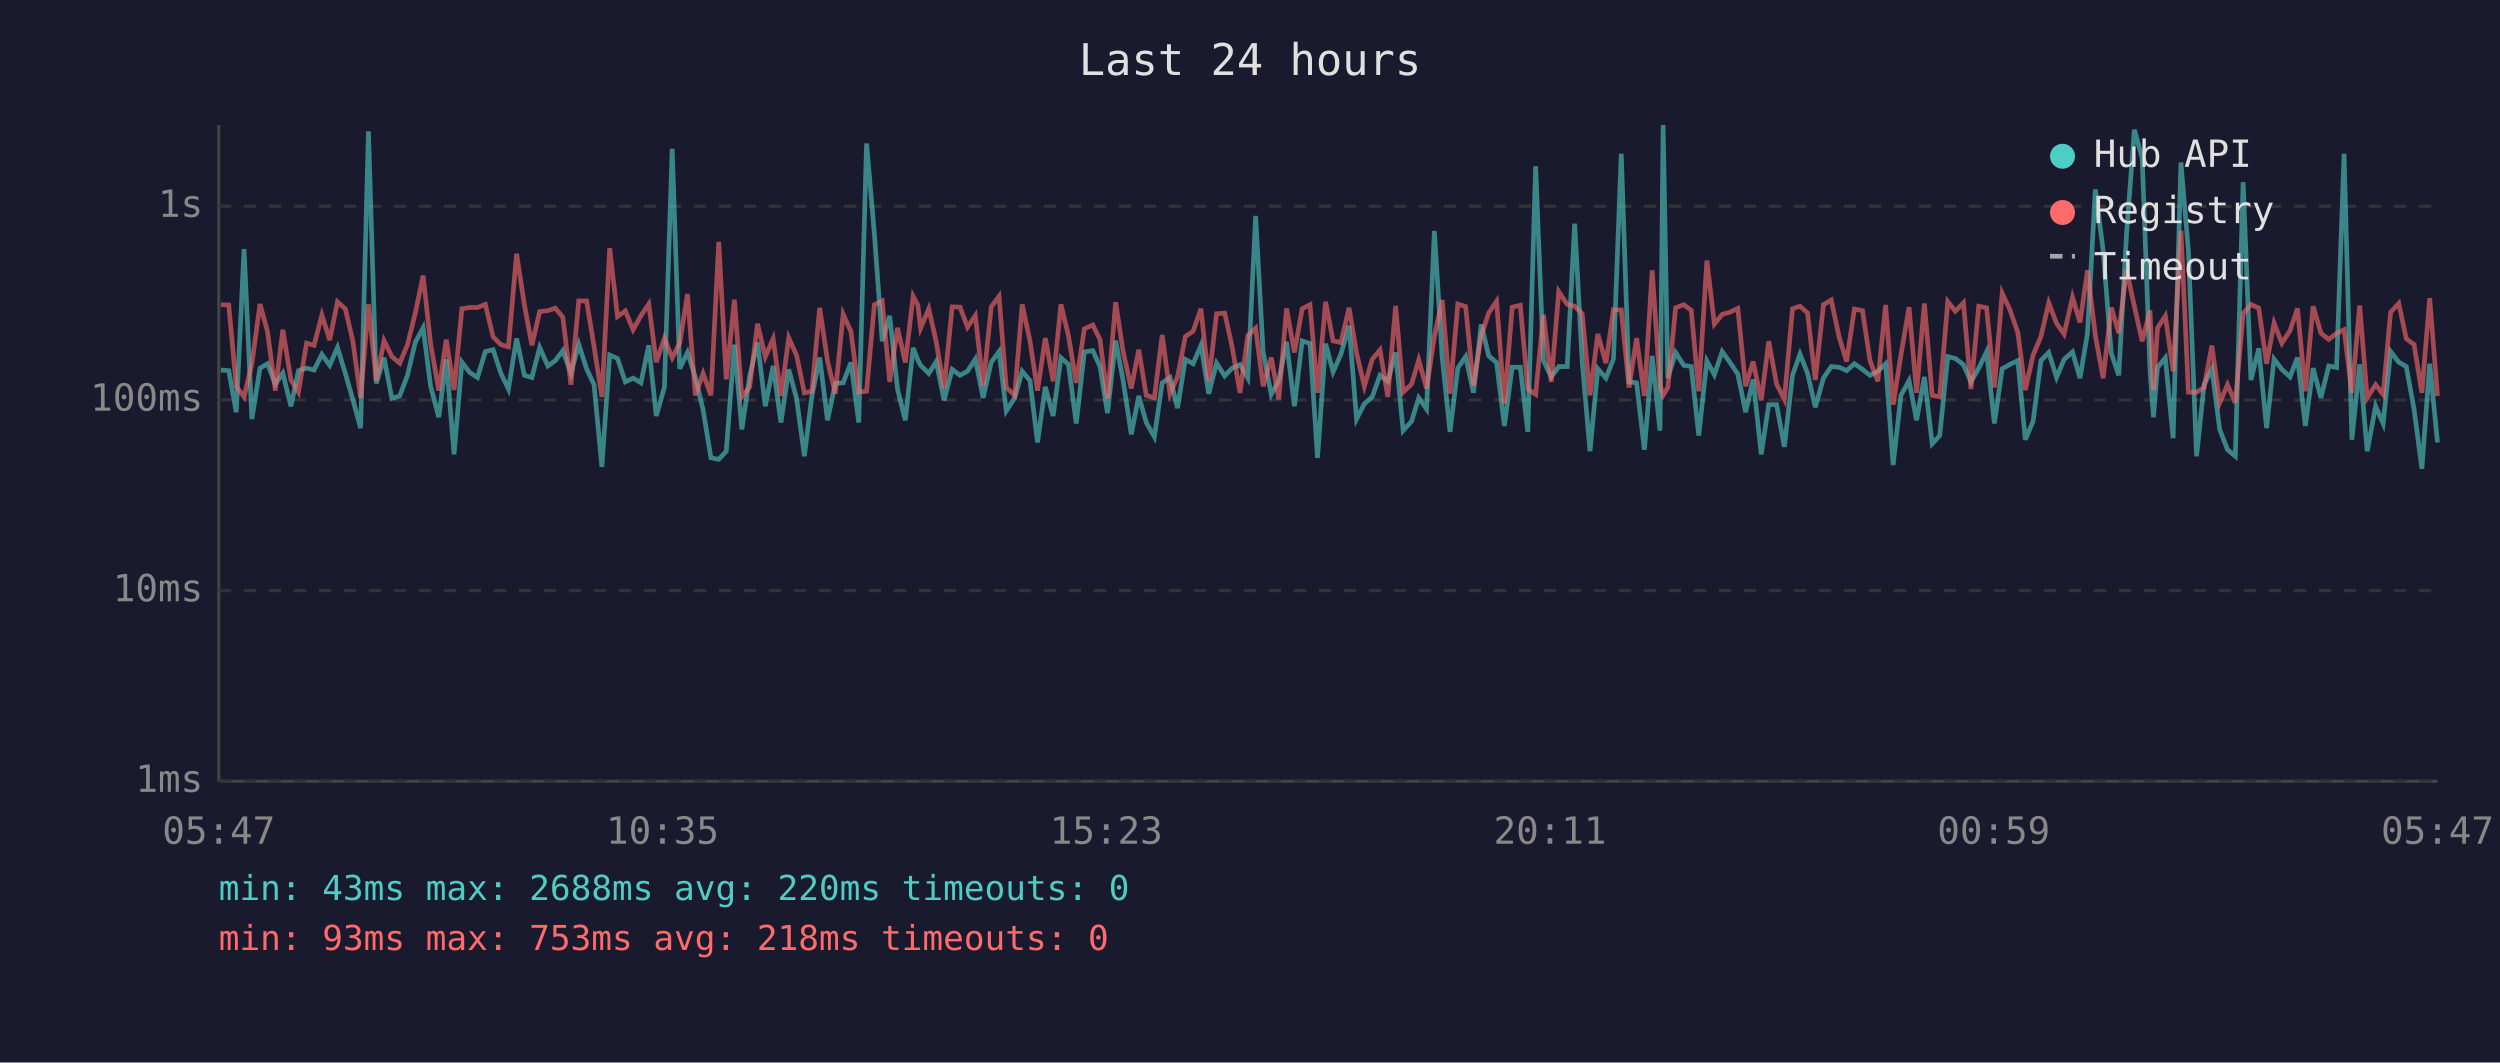
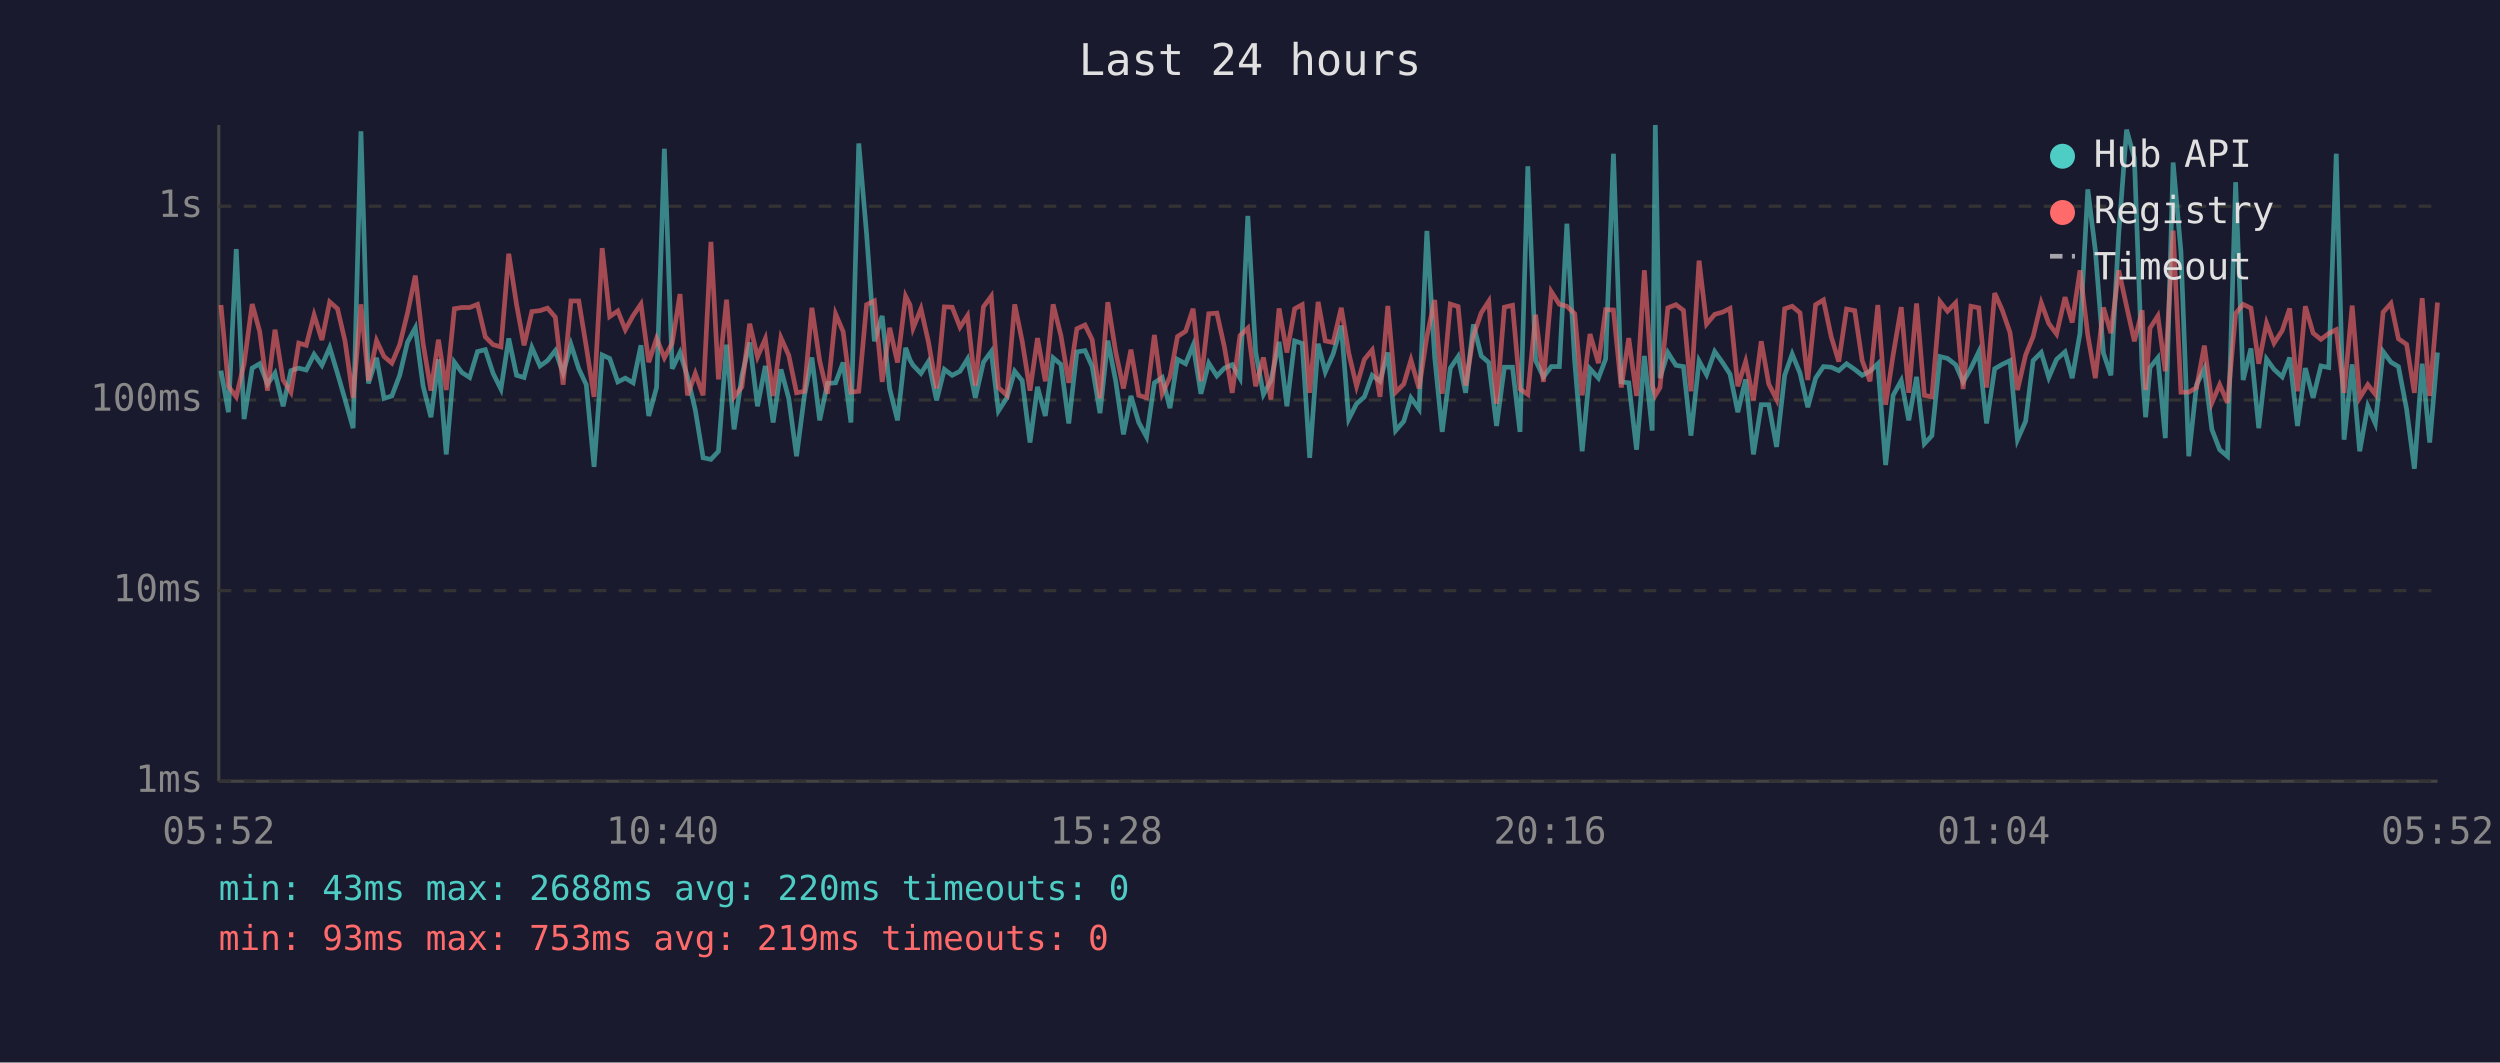
<svg xmlns="http://www.w3.org/2000/svg" viewBox="0 0 800 340" font-family="monospace" font-size="12">
  <rect width="800" height="340" fill="#1a1a2e" />
  <text x="400" y="24" fill="#e0e0e0" font-size="14" text-anchor="middle">Last 24 hours</text>
  <line x1="70" y1="40" x2="70" y2="250" stroke="#444" stroke-width="1" />
  <line x1="70" y1="250" x2="780" y2="250" stroke="#444" stroke-width="1" />
  <line x1="70" y1="250" x2="780" y2="250" stroke="#333" stroke-width="1" stroke-dasharray="4" />
  <text x="65" y="250" fill="#888" text-anchor="end" dominant-baseline="middle">1ms</text>
  <line x1="70" y1="189" x2="780" y2="189" stroke="#333" stroke-width="1" stroke-dasharray="4" />
  <text x="65" y="189" fill="#888" text-anchor="end" dominant-baseline="middle">10ms</text>
  <line x1="70" y1="128" x2="780" y2="128" stroke="#333" stroke-width="1" stroke-dasharray="4" />
  <text x="65" y="128" fill="#888" text-anchor="end" dominant-baseline="middle">100ms</text>
  <line x1="70" y1="66" x2="780" y2="66" stroke="#333" stroke-width="1" stroke-dasharray="4" />
  <text x="65" y="66" fill="#888" text-anchor="end" dominant-baseline="middle">1s</text>
-   <text x="70" y="270" fill="#888" text-anchor="middle">05:47</text>
-   <text x="212" y="270" fill="#888" text-anchor="middle">10:35</text>
-   <text x="354" y="270" fill="#888" text-anchor="middle">15:23</text>
-   <text x="496" y="270" fill="#888" text-anchor="middle">20:11</text>
-   <text x="638" y="270" fill="#888" text-anchor="middle">00:59</text>
-   <text x="780" y="270" fill="#888" text-anchor="middle">05:47</text>
-   <polyline points="70.7,118.4 73.2,118.6 75.6,131.9 78.1,79.7 80.6,134.1 83.2,117.8 85.6,116.4 88.1,122.9 90.5,119.4 93.1,130.0 95.5,118.6 98.1,117.8 100.5,118.4 103.0,113.4 105.5,116.9 108.0,111.2 110.5,119.5 112.9,127.8 115.4,137.0 117.9,42.0 120.4,122.7 122.9,114.5 125.4,127.5 127.9,126.7 130.4,120.1 132.9,109.5 135.4,104.9 137.8,123.6 140.4,133.5 142.8,115.0 145.3,145.4 147.8,115.9 150.3,119.2 152.8,120.8 155.3,112.5 157.8,111.9 160.3,119.5 162.7,124.5 165.3,108.3 167.8,120.1 170.2,120.8 172.7,111.2 175.3,117.1 177.7,115.4 180.1,112.2 182.7,119.4 185.2,110.2 187.7,118.0 190.1,123.1 192.6,149.4 195.1,113.6 197.6,114.7 200.1,122.2 202.6,121.0 205.1,122.5 207.6,110.5 210.0,133.1 212.6,124.0 215.1,47.6 217.5,118.0 220.0,112.8 222.5,120.6 225.0,131.2 227.5,146.5 230.0,147.0 232.4,144.4 235.0,110.3 237.4,137.4 239.9,120.3 242.4,109.6 244.9,130.0 247.4,117.1 249.9,135.2 252.4,118.2 254.9,127.5 257.4,146.0 259.8,126.7 262.3,114.4 264.8,134.5 267.3,122.7 269.8,122.5 272.3,116.0 274.8,135.2 277.3,45.9 279.8,74.8 282.3,109.2 284.7,101.1 287.2,124.5 289.7,134.5 292.2,111.3 293.7,115.2 294.6,116.9 297.2,119.5 299.6,115.7 302.1,128.1 304.7,118.2 307.2,120.1 309.6,118.8 312.1,114.9 314.6,127.3 317.2,115.9 319.7,112.5 322.0,131.5 324.7,127.3 327.1,118.8 329.6,121.8 332.0,141.6 334.5,123.8 337.0,133.1 339.5,114.5 341.9,116.6 344.4,135.5 347.0,112.6 349.7,112.2 352.0,117.3 354.4,132.2 357.0,109.0 359.4,121.8 362.0,139.0 364.4,126.7 366.8,135.2 369.4,139.8 371.9,122.5 374.4,120.8 376.8,130.6 379.3,115.0 381.8,116.4 384.3,110.5 386.8,126.0 389.3,116.2 391.9,120.3 394.3,117.8 396.8,116.7 399.3,121.0 401.8,69.1 404.2,112.6 406.8,126.2 409.2,121.8 411.7,109.4 414.2,130.0 416.7,109.1 419.2,109.9 421.6,146.5 424.2,110.0 426.6,119.0 429.1,113.3 431.7,104.2 434.1,134.1 436.6,129.2 439.1,127.0 441.6,120.1 444.1,122.0 446.6,112.8 449.0,137.8 451.7,134.8 454.0,127.3 456.5,130.9 459.0,73.9 461.5,114.4 464.0,138.2 466.5,117.8 469.0,114.1 471.5,125.7 474.0,103.8 476.4,113.9 478.9,116.0 481.4,136.3 483.9,117.5 486.5,117.5 488.9,138.2 491.4,53.2 493.9,115.4 496.4,120.6 498.8,117.3 501.5,117.3 503.9,71.6 506.3,115.7 508.8,144.4 511.3,118.0 513.9,121.0 516.3,114.9 518.8,49.2 521.3,122.2 523.7,122.5 526.2,143.9 528.7,113.9 531.2,137.8 532.2,40.0 533.7,121.0 536.2,112.8 538.8,116.9 541.2,117.3 543.6,139.4 546.2,115.5 548.6,119.9 551.1,112.5 553.6,116.0 556.1,119.7 558.6,131.9 561.0,121.4 563.6,145.4 566.0,129.5 568.5,129.5 571.0,143.0 573.6,120.1 576.0,113.3 578.4,119.4 580.9,130.3 583.5,121.0 586.0,117.3 588.5,117.5 590.9,118.6 593.4,116.4 596.0,118.2 598.4,120.1 600.9,118.8 603.4,116.4 605.8,148.8 608.3,126.5 610.9,121.8 613.3,134.5 615.8,120.6 618.3,142.0 620.7,139.4 623.3,114.1 625.7,114.7 628.3,116.7 630.7,122.2 633.2,117.8 635.7,112.6 638.2,135.5 640.7,118.0 643.2,116.6 645.7,115.4 648.1,140.7 650.6,134.8 653.1,115.4 655.6,112.8 658.1,120.8 660.5,115.0 663.2,112.6 665.6,121.0 668.0,106.6 670.5,60.6 673.0,80.1 675.6,113.0 678.0,120.1 680.5,74.7 683.0,41.5 685.5,50.6 688.0,118.4 689.1,133.5 690.4,117.6 692.9,114.5 695.4,140.2 697.9,52.0 700.3,80.5 702.9,146.0 705.3,123.1 707.8,118.0 710.3,137.4 712.8,143.9 715.3,146.0 717.8,58.3 720.3,121.6 722.8,111.5 725.3,137.0 727.7,114.9 730.2,118.2 732.8,120.6 735.2,114.4 737.7,136.3 740.2,117.8 742.7,127.3 745.2,117.1 747.7,117.6 750.1,49.2 752.6,140.7 755.1,116.6 757.5,144.4 760.2,130.0 762.6,135.5 765.0,112.5 767.6,115.9 770.0,117.3 772.5,130.9 775.0,150.0 777.5,116.4 780.0,141.6" fill="none" stroke="#4ecdc4" stroke-width="1.5" opacity="0.6" />
-   <polyline points="70.7,97.5 73.2,97.6 75.6,123.6 78.1,127.0 80.6,116.4 83.2,97.3 85.6,106.1 88.1,125.0 90.5,105.5 93.1,121.6 95.5,125.5 98.1,109.8 100.5,110.5 103.0,100.8 105.5,108.8 108.0,96.6 110.5,98.8 112.9,109.1 115.4,127.3 117.9,97.4 120.4,121.8 122.9,109.0 125.4,114.1 127.9,116.2 130.4,110.3 132.9,100.2 135.4,88.2 137.8,110.0 140.4,125.0 142.8,108.7 145.3,124.8 147.8,98.8 150.3,98.4 152.8,98.4 155.3,97.4 157.8,107.8 160.3,110.3 162.7,111.0 165.3,81.2 167.8,97.5 170.2,110.5 172.7,99.7 175.3,99.4 177.7,98.6 180.1,101.5 182.7,123.1 185.2,96.3 187.7,96.3 190.1,110.9 192.6,127.0 195.1,79.4 197.6,101.3 200.1,99.5 202.6,105.5 205.1,101.0 207.6,97.3 210.0,115.9 212.6,108.3 215.1,114.5 217.5,109.8 220.0,94.1 222.5,126.5 225.0,119.5 227.5,126.5 230.0,77.4 232.4,121.4 235.0,95.9 237.4,127.0 239.9,123.8 242.4,103.6 244.9,114.2 247.4,108.4 249.9,126.7 252.4,108.1 254.9,113.7 257.4,125.7 259.8,125.2 262.3,98.5 264.8,115.5 267.3,126.0 269.8,100.5 272.3,106.1 274.8,125.5 277.3,125.2 279.8,97.5 282.3,96.3 284.7,122.2 287.2,104.9 289.7,116.0 292.2,94.8 293.7,97.6 294.6,105.0 297.2,98.8 299.6,109.4 302.1,124.3 304.7,98.2 307.2,98.3 309.6,104.7 312.1,101.0 314.6,123.4 317.2,98.2 319.7,94.8 322.0,124.0 324.7,126.5 327.1,97.4 329.6,109.2 332.0,125.0 334.5,108.2 337.0,122.0 339.5,97.4 341.9,107.4 344.4,122.5 347.0,105.2 349.7,104.0 352.0,108.7 354.4,127.5 357.0,96.7 359.4,112.5 362.0,124.3 364.4,111.9 366.8,126.5 369.4,127.3 371.9,107.2 374.4,126.0 376.8,120.6 379.3,107.7 381.8,106.0 384.3,98.8 386.8,122.0 389.3,100.4 391.9,100.2 394.3,111.0 396.8,125.7 399.3,107.4 401.8,105.0 404.2,123.6 406.8,114.4 409.2,127.8 411.7,98.7 414.2,112.8 416.7,98.8 419.2,97.5 421.6,125.7 424.2,96.6 426.6,109.1 429.1,109.6 431.7,98.5 434.1,113.0 436.6,123.6 439.1,115.0 441.6,112.0 444.1,127.0 446.6,97.9 449.0,125.5 451.7,122.9 454.0,115.2 456.5,124.3 459.0,107.7 461.5,96.0 464.0,126.0 466.5,97.3 469.0,98.1 471.5,123.4 474.0,107.4 476.4,100.1 478.9,96.4 481.4,129.2 483.9,98.3 486.5,97.7 488.9,124.5 491.4,126.2 493.9,100.7 496.4,122.2 498.8,93.3 501.5,97.4 503.9,98.0 506.3,100.4 508.8,126.5 511.3,106.9 513.9,116.2 516.3,99.1 518.8,99.2 521.3,124.0 523.7,108.2 526.2,126.7 528.7,86.5 531.2,123.1 532.2,126.5 533.7,124.0 536.2,98.5 538.8,97.5 541.2,99.3 543.6,125.2 546.2,83.4 548.6,103.7 551.1,100.6 553.6,99.9 556.1,98.7 558.6,123.6 561.0,115.7 563.6,128.1 566.0,109.2 568.5,122.9 571.0,127.8 573.6,98.8 576.0,98.0 578.4,100.1 580.9,121.6 583.5,97.5 586.0,96.0 588.5,107.8 590.9,115.7 593.4,98.9 596.0,99.4 598.4,115.4 600.9,122.0 603.4,97.6 605.8,129.5 608.3,113.6 610.9,98.3 613.3,125.7 615.8,97.1 618.3,126.5 620.7,127.0 623.3,96.5 625.7,99.6 628.3,96.9 630.7,124.5 633.2,98.0 635.7,98.5 638.2,124.0 640.7,93.8 643.2,99.2 645.7,106.4 648.1,124.8 650.6,113.6 653.1,107.7 655.6,96.9 658.1,103.5 660.5,106.9 663.2,95.1 665.6,103.2 668.0,86.5 670.5,107.3 673.0,121.0 675.6,98.4 678.0,106.6 680.5,86.5 683.0,98.0 685.5,109.2 688.0,99.3 689.1,124.8 690.4,105.0 692.9,101.1 695.4,118.8 697.9,73.8 700.3,125.5 702.9,125.5 705.3,124.0 707.8,110.6 710.3,128.9 712.8,123.1 715.3,128.9 717.8,100.3 720.3,97.4 722.8,98.6 725.3,116.4 727.7,103.4 730.2,109.8 732.8,105.8 735.2,98.7 737.7,125.2 740.2,98.0 742.7,106.6 745.2,108.6 747.7,106.7 750.1,105.5 752.6,125.7 755.1,97.8 757.5,127.3 760.2,123.1 762.6,126.2 765.0,99.9 767.6,97.1 770.0,108.4 772.5,110.2 775.0,125.7 777.5,95.4 780.0,126.7" fill="none" stroke="#ff6b6b" stroke-width="1.5" opacity="0.6" />
+   <text x="70" y="270" fill="#888" text-anchor="middle">05:52</text>
+   <text x="212" y="270" fill="#888" text-anchor="middle">10:40</text>
+   <text x="354" y="270" fill="#888" text-anchor="middle">15:28</text>
+   <text x="496" y="270" fill="#888" text-anchor="middle">20:16</text>
+   <text x="638" y="270" fill="#888" text-anchor="middle">01:04</text>
+   <text x="780" y="270" fill="#888" text-anchor="middle">05:52</text>
+   <polyline points="70.7,118.6 73.1,131.9 75.6,79.7 78.1,134.1 80.7,117.8 83.1,116.4 85.6,122.9 88.0,119.4 90.6,130.0 93.1,118.6 95.6,117.8 98.0,118.4 100.5,113.4 103.0,116.9 105.5,111.2 108.0,119.5 110.4,127.8 113.0,137.0 115.5,42.0 117.9,122.7 120.5,114.5 122.9,127.5 125.4,126.7 127.9,120.1 130.4,109.5 132.9,104.9 135.4,123.6 137.9,133.5 140.3,115.0 142.8,145.4 145.4,115.9 147.8,119.2 150.3,120.8 152.8,112.5 155.3,111.9 157.8,119.5 160.3,124.5 162.8,108.3 165.3,120.1 167.7,120.8 170.2,111.2 172.8,117.1 175.2,115.4 177.7,112.2 180.2,119.4 182.7,110.2 185.2,118.0 187.6,123.1 190.1,149.4 192.7,113.6 195.1,114.7 197.7,122.2 200.1,121.0 202.6,122.5 205.1,110.5 207.6,133.1 210.1,124.0 212.6,47.6 215.1,118.0 217.6,112.8 220.0,120.6 222.5,131.2 225.0,146.5 227.5,147.0 229.9,144.4 232.5,110.3 234.9,137.4 237.4,120.3 239.9,109.6 242.4,130.0 244.9,117.1 247.4,135.2 249.9,118.2 252.4,127.5 254.9,146.0 257.4,126.7 259.8,114.4 262.3,134.5 264.8,122.7 267.4,122.5 269.8,116.0 272.3,135.2 274.8,45.9 277.3,74.8 279.8,109.2 282.3,101.1 284.7,124.5 287.2,134.5 289.8,111.3 291.2,115.2 292.2,116.9 294.7,119.5 297.1,115.7 299.7,128.1 302.2,118.2 304.7,120.1 307.2,118.8 309.6,114.9 312.1,127.3 314.7,115.9 317.2,112.5 319.5,131.5 322.2,127.3 324.7,118.8 327.1,121.8 329.6,141.6 332.0,123.8 334.5,133.1 337.0,114.5 339.5,116.6 342.0,135.5 344.6,112.6 347.2,112.2 349.5,117.3 352.0,132.2 354.5,109.0 357.0,121.8 359.5,139.0 361.9,126.7 364.4,135.2 366.9,139.8 369.4,122.5 371.9,120.8 374.4,130.6 376.8,115.0 379.4,116.4 381.8,110.5 384.3,126.0 386.8,116.2 389.4,120.3 391.8,117.8 394.3,116.7 396.8,121.0 399.3,69.1 401.8,112.6 404.3,126.2 406.7,121.8 409.3,109.4 411.8,130.0 414.3,109.1 416.7,109.9 419.1,146.5 421.8,110.0 424.1,119.0 426.6,113.3 429.2,104.2 431.6,134.1 434.1,129.2 436.6,127.0 439.1,120.1 441.6,122.0 444.1,112.8 446.6,137.8 449.2,134.8 451.5,127.3 454.1,130.9 456.6,73.9 459.1,114.4 461.5,138.2 464.1,117.8 466.6,114.1 469.0,125.7 471.5,103.8 474.0,113.9 476.4,116.0 478.9,136.3 481.4,117.5 484.0,117.5 486.4,138.2 488.9,53.2 491.4,115.4 493.9,120.6 496.4,117.3 499.0,117.3 501.4,71.6 503.9,115.7 506.3,144.4 508.8,118.0 511.5,121.0 513.8,114.9 516.3,49.2 518.8,122.2 521.2,122.5 523.7,143.9 526.2,113.9 528.7,137.8 529.7,40.0 531.2,121.0 533.7,112.8 536.3,116.9 538.7,117.3 541.1,139.4 543.7,115.5 546.1,119.9 548.7,112.5 551.2,116.0 553.6,119.7 556.1,131.9 558.6,121.4 561.1,145.4 563.6,129.5 566.0,129.5 568.5,143.0 571.1,120.1 573.5,113.3 576.0,119.4 578.5,130.3 581.0,121.0 583.5,117.3 586.0,117.5 588.4,118.6 590.9,116.4 593.5,118.2 595.9,120.1 598.4,118.8 600.9,116.4 603.4,148.8 605.8,126.5 608.4,121.8 610.8,134.5 613.3,120.6 615.8,142.0 618.2,139.4 620.8,114.1 623.2,114.7 625.8,116.7 628.2,122.2 630.7,117.8 633.2,112.6 635.7,135.5 638.3,118.0 640.7,116.6 643.2,115.4 645.6,140.7 648.2,134.8 650.6,115.4 653.2,112.8 655.6,120.8 658.1,115.0 660.8,112.6 663.1,121.0 665.6,106.6 668.1,60.6 670.5,80.1 673.1,113.0 675.5,120.1 678.0,74.7 680.5,41.5 683.0,50.6 685.5,118.4 686.6,133.5 688.0,117.6 690.5,114.5 692.9,140.2 695.4,52.0 697.9,80.5 700.4,146.0 702.9,123.1 705.4,118.0 707.8,137.4 710.3,143.9 712.8,146.0 715.4,58.3 717.8,121.6 720.3,111.5 722.8,137.0 725.3,114.9 727.7,118.2 730.3,120.6 732.7,114.4 735.2,136.3 737.7,117.8 740.2,127.3 742.7,117.1 745.2,117.6 747.6,49.2 750.1,140.7 752.7,116.6 755.1,144.4 757.7,130.0 760.1,135.5 762.6,112.5 765.1,115.9 767.5,117.3 770.1,130.9 772.6,150.0 775.1,116.4 777.5,141.6 780.0,112.8" fill="none" stroke="#4ecdc4" stroke-width="1.5" opacity="0.6" />
+   <polyline points="70.7,97.6 73.1,123.6 75.6,127.0 78.1,116.4 80.7,97.3 83.1,106.1 85.6,125.0 88.0,105.5 90.6,121.6 93.1,125.5 95.6,109.8 98.0,110.5 100.5,100.8 103.0,108.8 105.5,96.6 108.0,98.8 110.4,109.1 113.0,127.3 115.5,97.4 117.9,121.8 120.5,109.0 122.9,114.1 125.4,116.2 127.9,110.3 130.4,100.2 132.9,88.2 135.4,110.0 137.9,125.0 140.3,108.7 142.8,124.8 145.4,98.8 147.8,98.4 150.3,98.4 152.8,97.4 155.3,107.8 157.8,110.3 160.3,111.0 162.8,81.2 165.3,97.5 167.7,110.5 170.2,99.7 172.8,99.4 175.2,98.6 177.7,101.5 180.2,123.1 182.7,96.3 185.2,96.3 187.6,110.9 190.1,127.0 192.7,79.4 195.1,101.3 197.7,99.5 200.1,105.5 202.6,101.0 205.1,97.3 207.6,115.9 210.1,108.3 212.6,114.5 215.1,109.8 217.6,94.1 220.0,126.5 222.5,119.5 225.0,126.5 227.5,77.4 229.9,121.4 232.5,95.9 234.9,127.0 237.4,123.8 239.9,103.6 242.4,114.2 244.9,108.4 247.4,126.7 249.9,108.1 252.4,113.7 254.9,125.7 257.4,125.2 259.8,98.5 262.3,115.5 264.8,126.0 267.4,100.5 269.8,106.1 272.3,125.5 274.8,125.2 277.3,97.5 279.8,96.3 282.3,122.2 284.7,104.9 287.2,116.0 289.8,94.8 291.2,97.6 292.2,105.0 294.7,98.8 297.1,109.4 299.7,124.3 302.2,98.2 304.7,98.3 307.2,104.7 309.6,101.0 312.1,123.4 314.7,98.2 317.2,94.8 319.5,124.0 322.2,126.5 324.7,97.4 327.1,109.2 329.6,125.0 332.0,108.2 334.5,122.0 337.0,97.4 339.5,107.4 342.0,122.5 344.6,105.2 347.2,104.0 349.5,108.7 352.0,127.5 354.5,96.7 357.0,112.5 359.5,124.3 361.9,111.9 364.4,126.5 366.9,127.3 369.4,107.2 371.9,126.0 374.4,120.6 376.8,107.7 379.4,106.0 381.8,98.8 384.3,122.0 386.8,100.4 389.4,100.2 391.8,111.0 394.3,125.7 396.8,107.4 399.3,105.0 401.8,123.6 404.3,114.4 406.7,127.8 409.3,98.7 411.8,112.8 414.3,98.8 416.7,97.5 419.1,125.7 421.8,96.6 424.1,109.1 426.6,109.6 429.2,98.5 431.6,113.0 434.1,123.6 436.6,115.0 439.1,112.0 441.6,127.0 444.1,97.9 446.6,125.5 449.2,122.9 451.5,115.2 454.1,124.3 456.6,107.7 459.1,96.0 461.5,126.0 464.1,97.3 466.6,98.1 469.0,123.4 471.5,107.4 474.0,100.1 476.4,96.4 478.9,129.2 481.4,98.3 484.0,97.7 486.4,124.5 488.9,126.2 491.4,100.7 493.9,122.2 496.4,93.3 499.0,97.4 501.4,98.0 503.9,100.4 506.3,126.5 508.8,106.9 511.5,116.2 513.8,99.1 516.3,99.2 518.8,124.0 521.2,108.2 523.7,126.7 526.2,86.5 528.7,123.1 529.7,126.5 531.2,124.0 533.7,98.5 536.3,97.5 538.7,99.3 541.1,125.2 543.7,83.4 546.1,103.7 548.7,100.6 551.2,99.9 553.6,98.7 556.1,123.6 558.6,115.7 561.1,128.1 563.6,109.2 566.0,122.9 568.5,127.8 571.1,98.8 573.5,98.0 576.0,100.1 578.5,121.6 581.0,97.5 583.5,96.0 586.0,107.8 588.4,115.7 590.9,98.9 593.5,99.4 595.9,115.4 598.4,122.0 600.9,97.6 603.4,129.5 605.8,113.6 608.4,98.3 610.8,125.7 613.3,97.1 615.8,126.5 618.2,127.0 620.8,96.5 623.2,99.6 625.8,96.9 628.2,124.5 630.7,98.0 633.2,98.5 635.7,124.0 638.3,93.8 640.7,99.2 643.2,106.4 645.6,124.8 648.2,113.6 650.6,107.7 653.2,96.9 655.6,103.5 658.1,106.9 660.8,95.1 663.1,103.2 665.6,86.5 668.1,107.3 670.5,121.0 673.1,98.4 675.5,106.6 678.0,86.5 680.5,98.0 683.0,109.2 685.5,99.3 686.6,124.8 688.0,105.0 690.5,101.1 692.9,118.8 695.4,73.8 697.9,125.5 700.4,125.5 702.9,124.0 705.4,110.6 707.8,128.9 710.3,123.1 712.8,128.9 715.4,100.3 717.8,97.4 720.3,98.6 722.8,116.4 725.3,103.4 727.7,109.8 730.3,105.8 732.7,98.7 735.2,125.2 737.7,98.0 740.2,106.6 742.7,108.6 745.2,106.7 747.6,105.5 750.1,125.7 752.7,97.8 755.1,127.3 757.7,123.1 760.1,126.2 762.6,99.9 765.1,97.1 767.5,108.4 770.1,110.2 772.6,125.7 775.1,95.4 777.5,126.7 780.0,96.8" fill="none" stroke="#ff6b6b" stroke-width="1.5" opacity="0.6" />
  <circle cx="660" cy="50" r="4" fill="#4ecdc4" />
  <text x="670" y="50" fill="#e0e0e0" dominant-baseline="middle">Hub API</text>
  <circle cx="660" cy="68" r="4" fill="#ff6b6b" />
  <text x="670" y="68" fill="#e0e0e0" dominant-baseline="middle">Registry</text>
  <line x1="656" y1="82" x2="664" y2="82" stroke="#e0e0e0" stroke-width="1.5" stroke-dasharray="4,3" opacity="0.7" />
  <text x="670" y="86" fill="#e0e0e0" dominant-baseline="middle">Timeout</text>
  <text x="70" y="288" fill="#4ecdc4" font-size="11">min: 43ms  max: 2688ms  avg: 220ms  timeouts: 0</text>
-   <text x="70" y="304" fill="#ff6b6b" font-size="11">min: 93ms  max: 753ms  avg: 218ms  timeouts: 0</text>
+   <text x="70" y="304" fill="#ff6b6b" font-size="11">min: 93ms  max: 753ms  avg: 219ms  timeouts: 0</text>
</svg>
